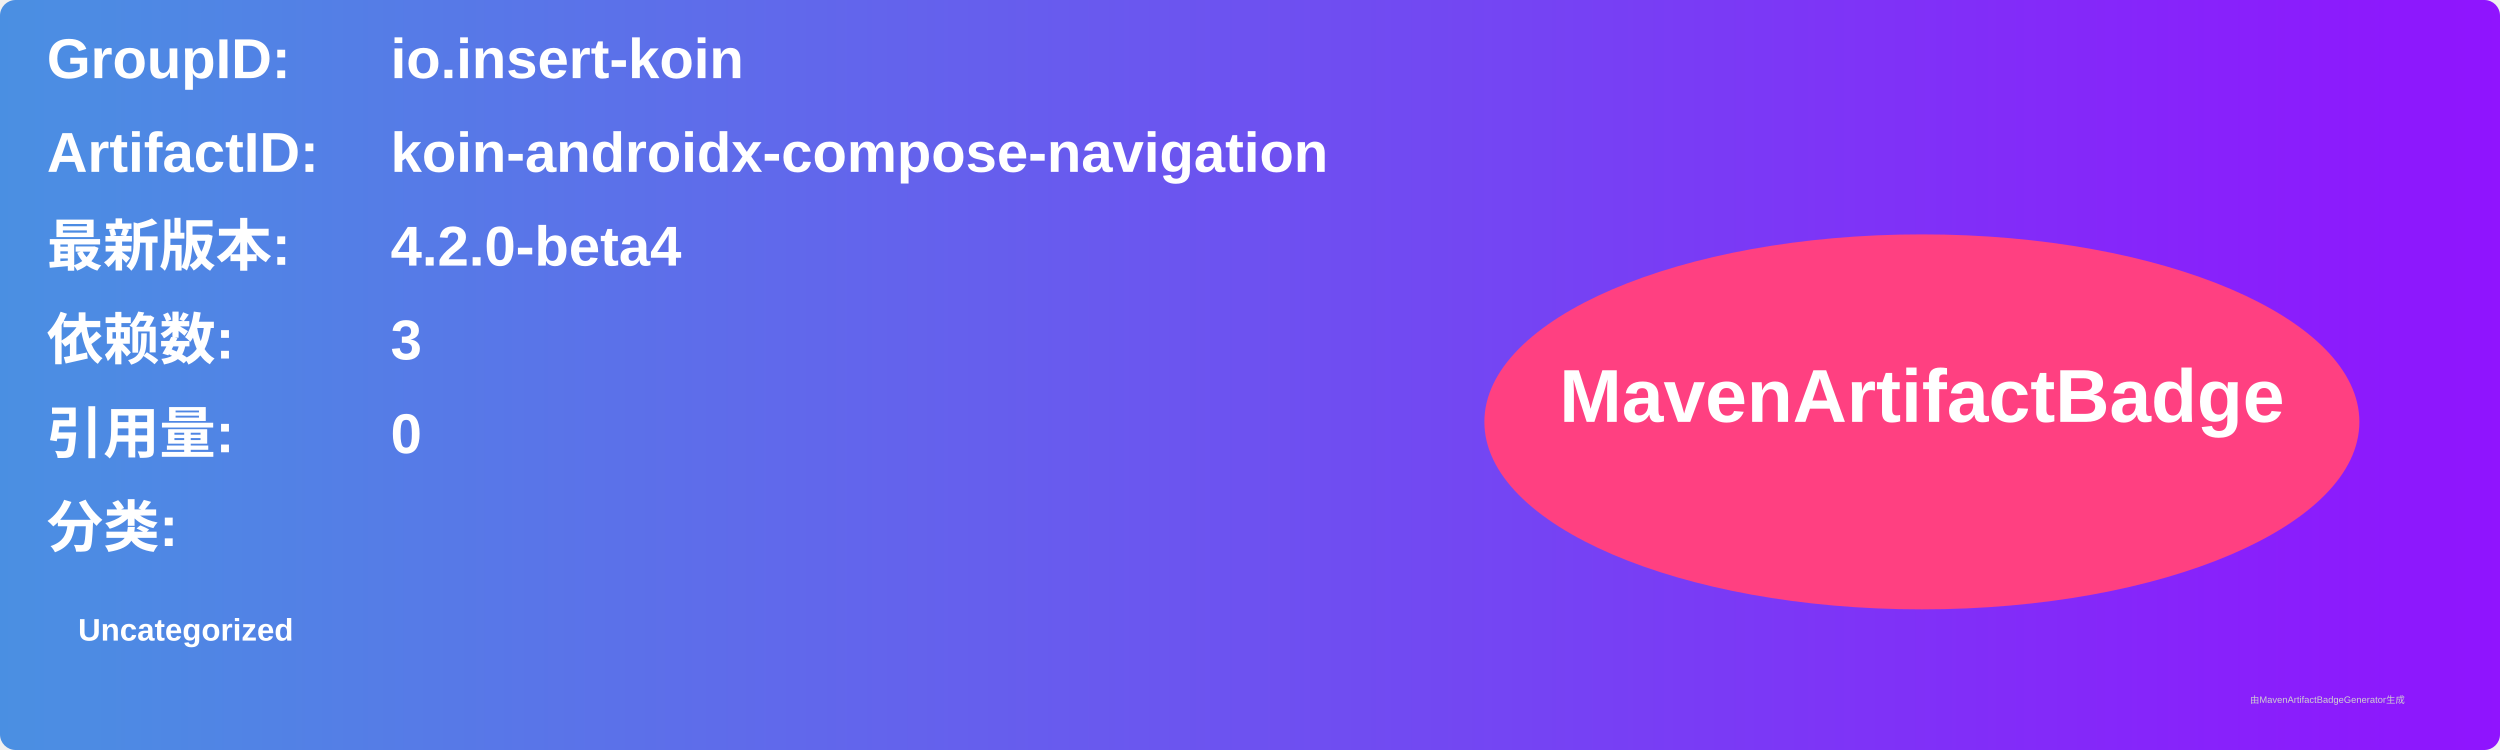
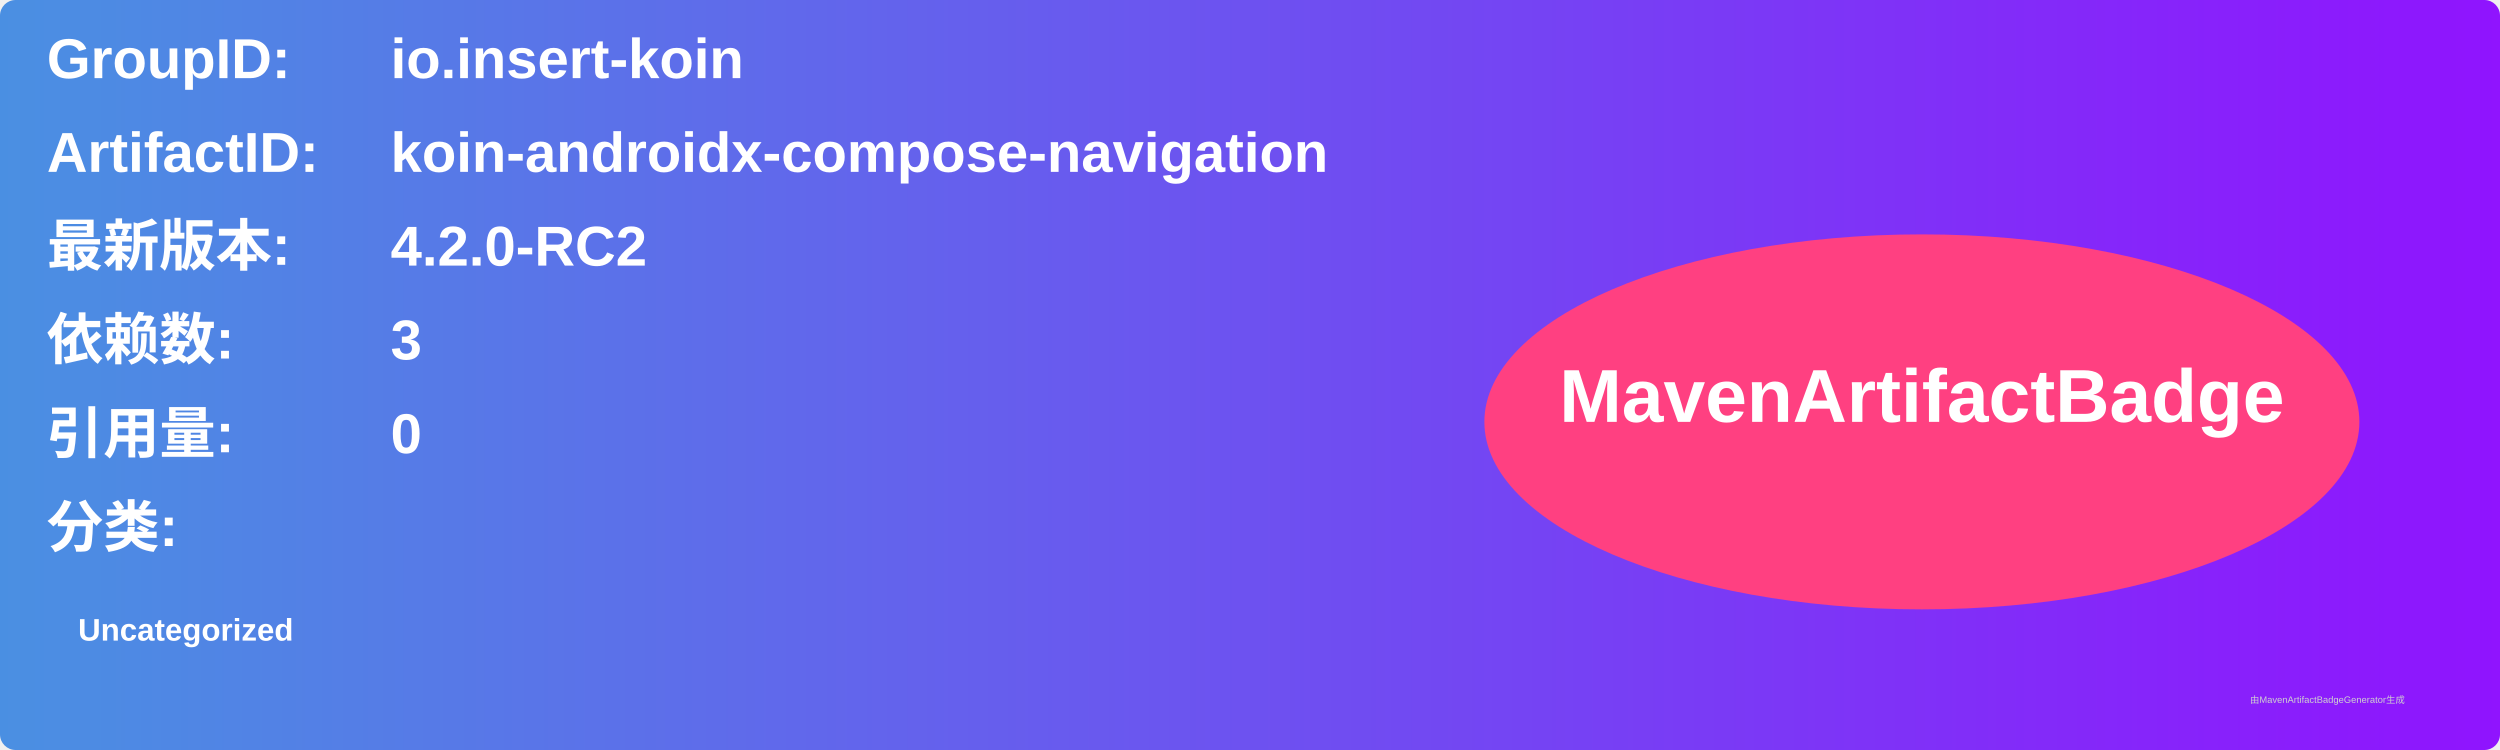
<svg xmlns="http://www.w3.org/2000/svg" width="800" height="240" viewBox="0 0 800 240">
  <linearGradient id="grad" x1="0%" y1="0%" x2="100%" y2="0%">
    <stop offset="0%" stop-color="#4a90e2" />
    <stop offset="100%" stop-color="#9013fe" />
  </linearGradient>
  <rect width="100%" height="100%" rx="5" ry="5" fill="url(#grad)" />
  <g transform="translate(15, 15)">
    <text x="0" y="10" font-family="Arial" font-size="18" fill="white" font-weight="bold" width="260">GroupID:</text>
    <text x="110" y="10" font-family="Arial" font-size="18" fill="white" font-weight="bold" width="460">io.insert-koin</text>
    <text x="0" y="40" font-family="Arial" font-size="18" fill="white" font-weight="bold" width="260">ArtifactID:</text>
    <text x="110" y="40" font-family="Arial" font-size="18" fill="white" font-weight="bold" width="460">koin-androidx-compose-navigation</text>
    <text x="0" y="70" font-family="Arial" font-size="18" fill="white" font-weight="bold">最新版本:</text>
    <text x="110" y="70" font-family="Arial" font-size="18" fill="white" font-weight="bold">
-       <tspan font-weight="bold">4.2.0-beta4</tspan>
+       <tspan font-weight="bold">4.2.0-RC2</tspan>
    </text>
    <text x="0" y="100" font-family="Arial" font-size="18" fill="white" font-weight="bold">依赖数: </text>
    <text x="110" y="100" font-family="Arial" font-size="18" fill="white">
      <tspan font-weight="bold">3</tspan>
    </text>
    <text x="0" y="130" font-family="Arial" font-size="18" fill="white" font-weight="bold">引用量: </text>
    <text x="110" y="130" font-family="Arial" font-size="18" fill="white">
      <tspan font-weight="bold">0</tspan>
    </text>
    <text x="0" y="160" font-family="Arial" font-size="18" fill="white" font-weight="bold">分类:</text>
    <text x="10" y="190" font-family="Arial" font-size="10" fill="white">
      <tspan font-weight="bold">Uncategorized</tspan>
    </text>
    <ellipse cx="600" cy="120" rx="140" ry="60" fill="#ff4081" />
    <text x="600" y="120" text-anchor="middle" font-family="Arial" font-size="24" fill="white" font-weight="bold">MavenArtifactBadge</text>
  </g>
  <text x="720" y="225" font-family="Arial" font-size="3" fill="#d0d0d0">由MavenArtifactBadgeGenerator生成</text>
</svg>
